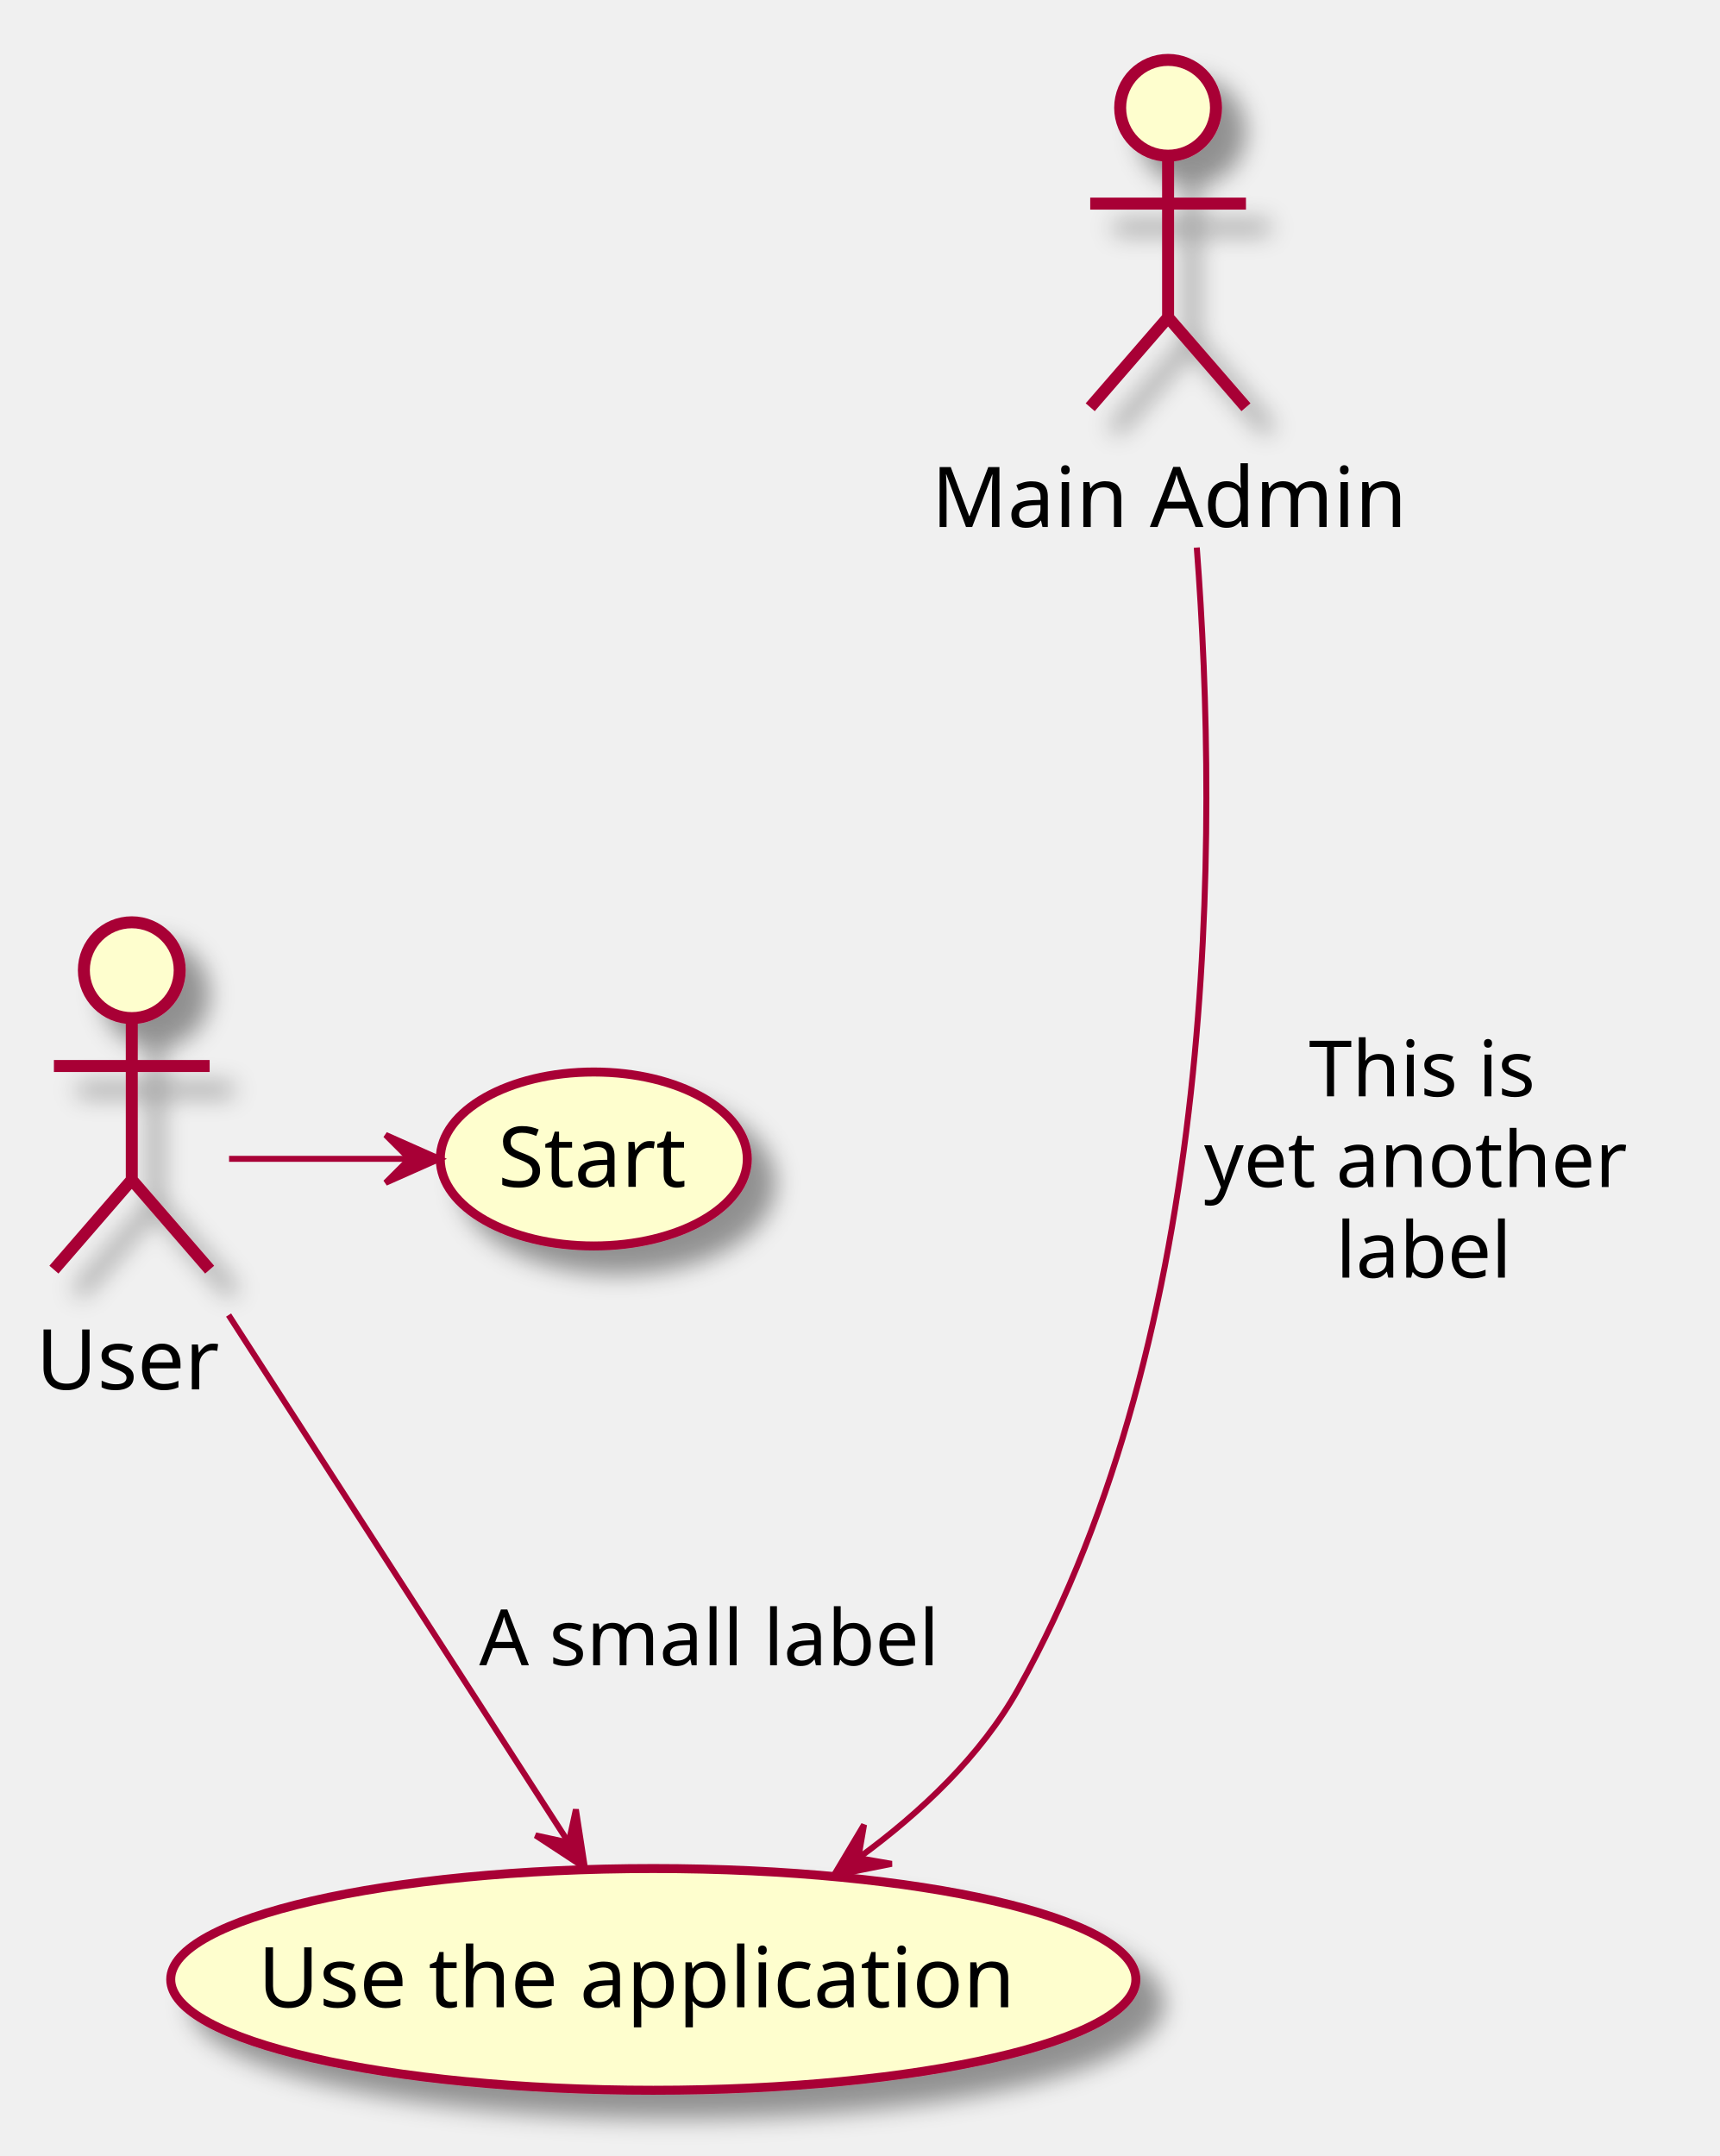
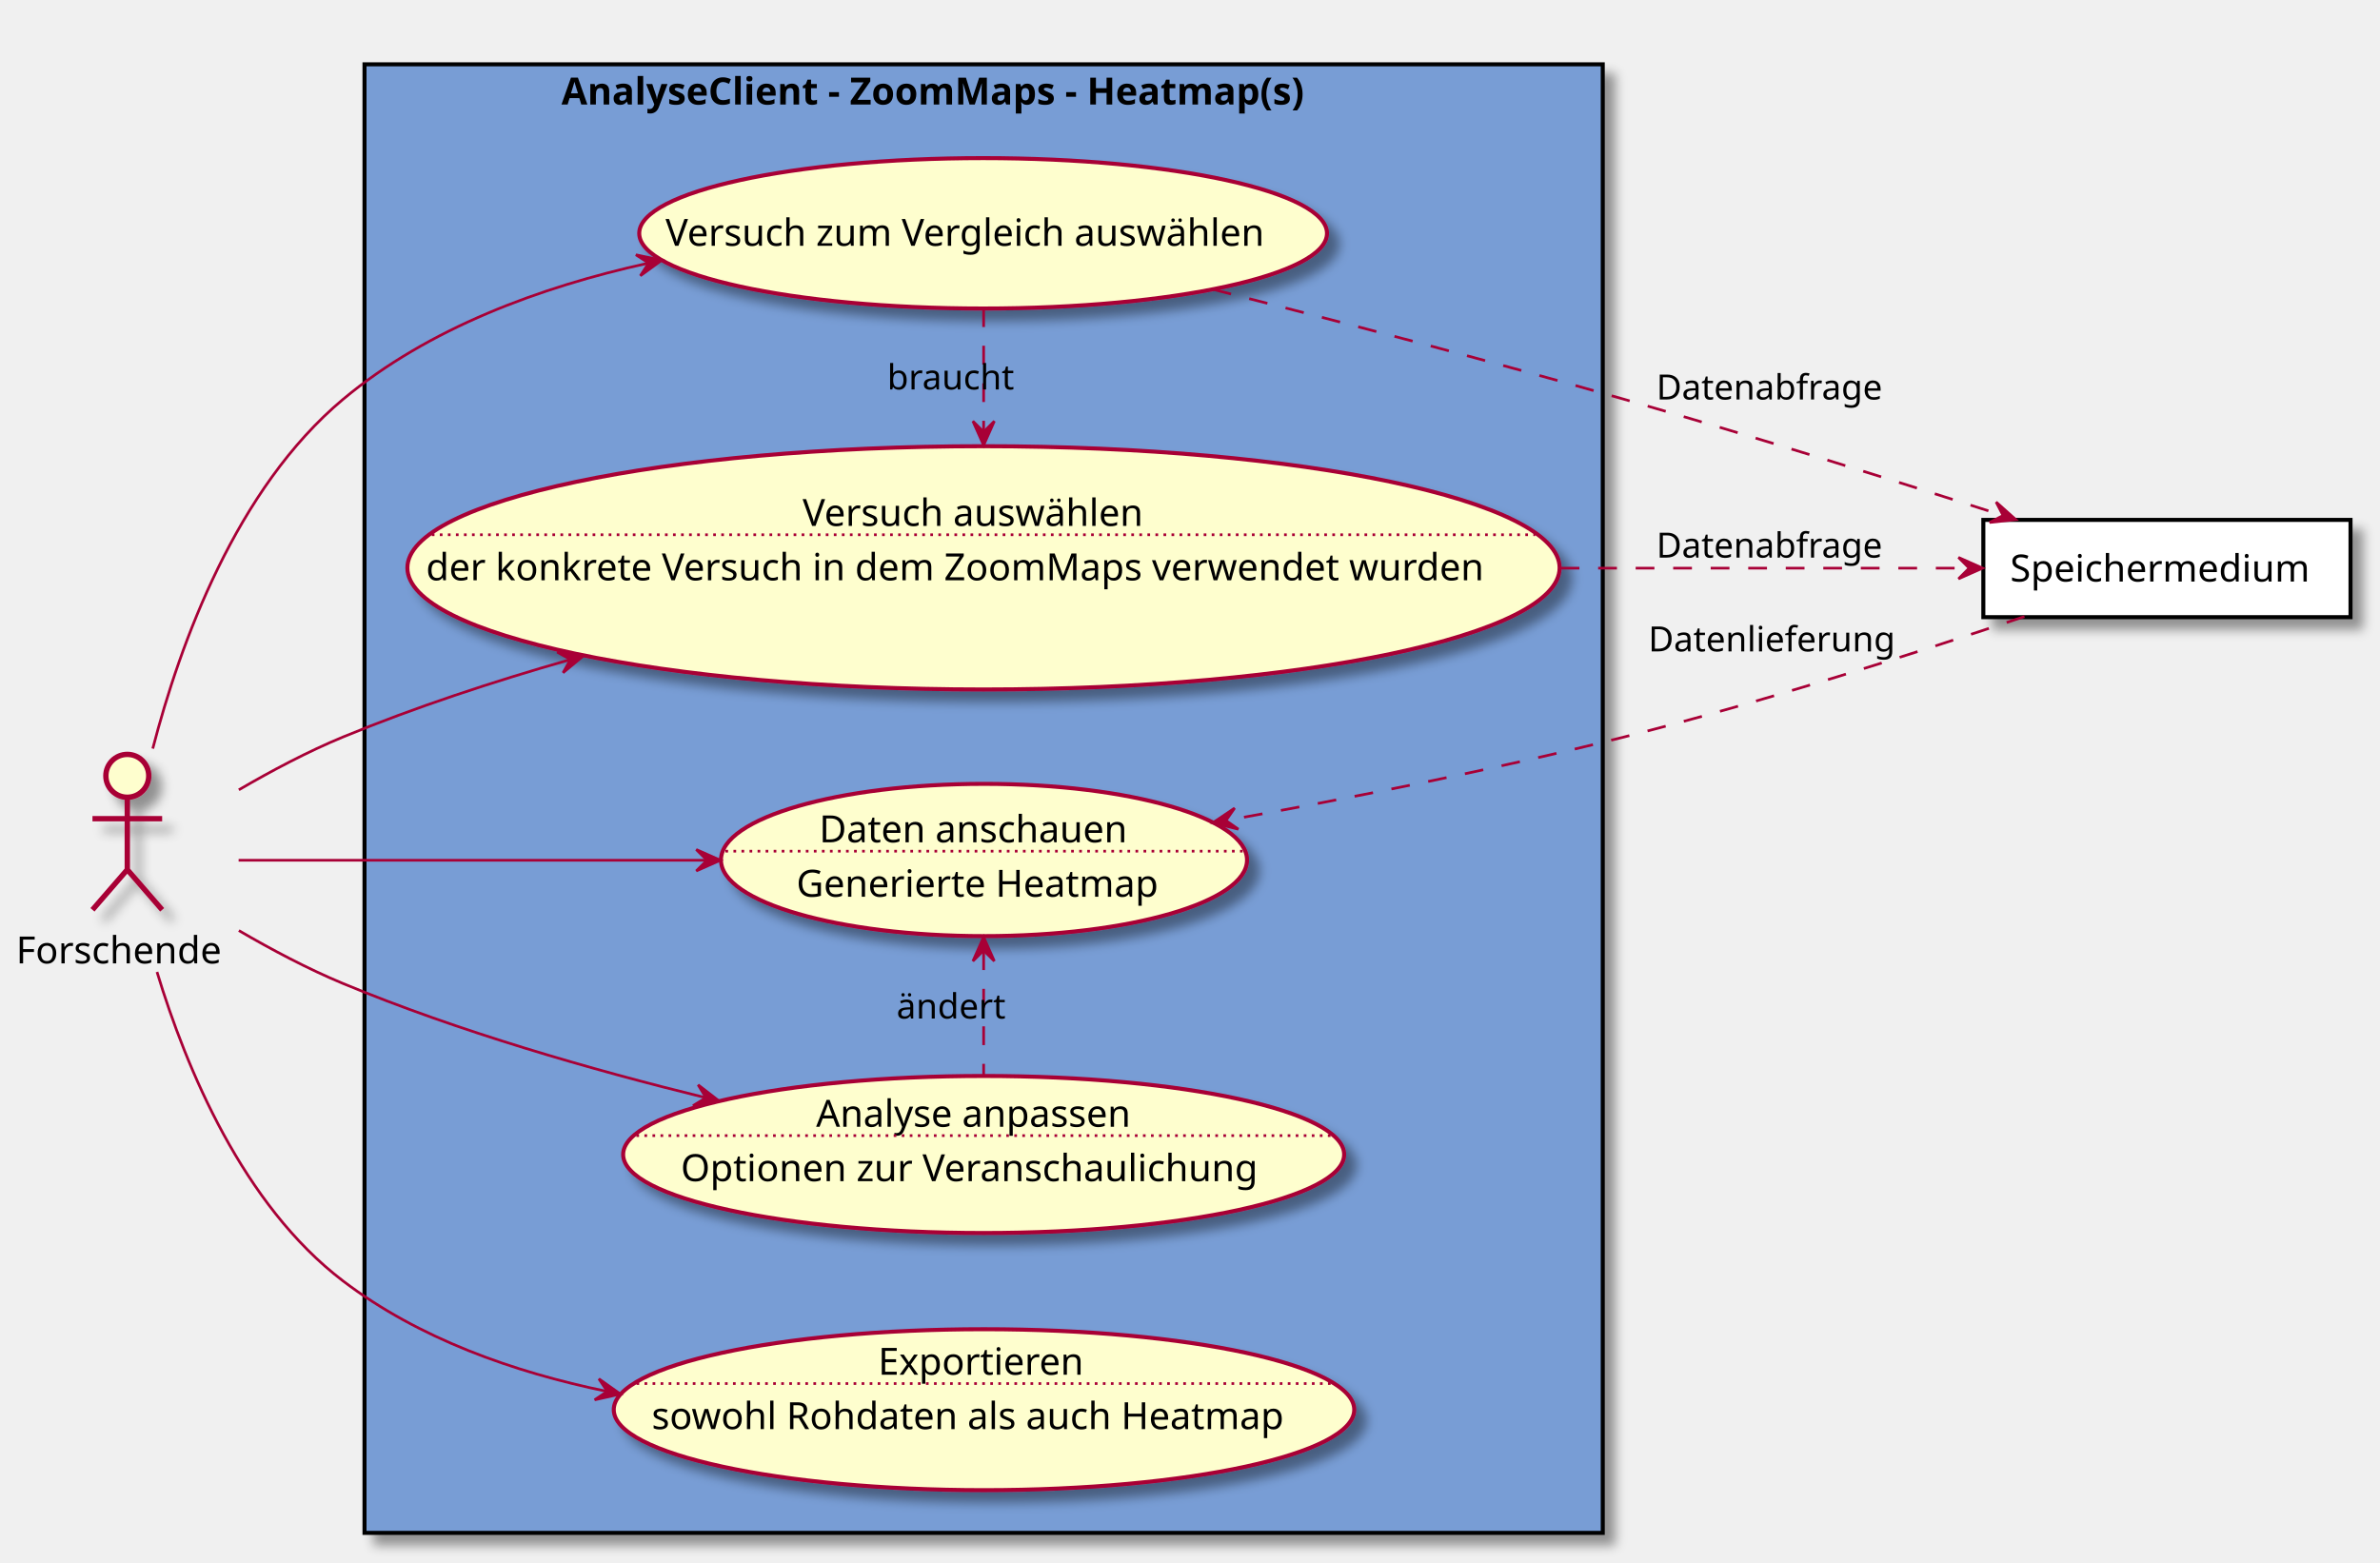
- <svg xmlns="http://www.w3.org/2000/svg" contentScriptType="application/ecmascript" contentStyleType="text/css" height="360px" preserveAspectRatio="none" style="width:287px;height:360px;" version="1.1" viewBox="0 0 287 360" width="287px" zoomAndPan="magnify">
+ <svg xmlns="http://www.w3.org/2000/svg" contentScriptType="application/ecmascript" contentStyleType="text/css" height="583px" preserveAspectRatio="none" style="width:888px;height:583px;" version="1.1" viewBox="0 0 888 583" width="888px" zoomAndPan="magnify">
  <defs>
-     <filter height="300%" id="f157fasm01p8pz" width="300%" x="-1" y="-1">
+     <filter height="300%" id="ftftvmual2lea" width="300%" x="-1" y="-1">
      <feGaussianBlur result="blurOut" stdDeviation="2.0" />
      <feColorMatrix in="blurOut" result="blurOut2" type="matrix" values="0 0 0 0 0 0 0 0 0 0 0 0 0 0 0 0 0 0 .4 0" />
      <feOffset dx="4.0" dy="4.0" in="blurOut2" result="blurOut3" />
      <feBlend in="SourceGraphic" in2="blurOut3" mode="normal" />
    </filter>
  </defs>
  <g>
-     <ellipse cx="22" cy="162" fill="#FEFECE" filter="url(#f157fasm01p8pz)" rx="8" ry="8" style="stroke: #A80036; stroke-width: 2.0;" />
-     <path d="M22,170 L22,197 M9,178 L35,178 M22,197 L9,212 M22,197 L35,212 " fill="none" filter="url(#f157fasm01p8pz)" style="stroke: #A80036; stroke-width: 2.0;" />
-     <text fill="#000000" font-family="sans-serif" font-size="14" lengthAdjust="spacingAndGlyphs" textLength="32" x="6" y="231.995">User</text>
-     <ellipse cx="99.127" cy="193.524" fill="#FEFECE" filter="url(#f157fasm01p8pz)" rx="25.627" ry="14.524" style="stroke: #A80036; stroke-width: 1.5;" />
-     <text fill="#000000" font-family="sans-serif" font-size="14" lengthAdjust="spacingAndGlyphs" textLength="32" x="83.127" y="198.172">Start</text>
-     <ellipse cx="109.062" cy="330.512" fill="#FEFECE" filter="url(#f157fasm01p8pz)" rx="80.562" ry="18.512" style="stroke: #A80036; stroke-width: 1.5;" />
-     <text fill="#000000" font-family="sans-serif" font-size="14" lengthAdjust="spacingAndGlyphs" textLength="132" x="43.062" y="335.161">Use the application</text>
-     <ellipse cx="195" cy="18" fill="#FEFECE" filter="url(#f157fasm01p8pz)" rx="8" ry="8" style="stroke: #A80036; stroke-width: 2.0;" />
-     <path d="M195,26 L195,53 M182,34 L208,34 M195,53 L182,68 M195,53 L208,68 " fill="none" filter="url(#f157fasm01p8pz)" style="stroke: #A80036; stroke-width: 2.0;" />
-     <text fill="#000000" font-family="sans-serif" font-size="14" lengthAdjust="spacingAndGlyphs" textLength="79" x="155.5" y="87.995">Main Admin</text>
-     <path d="M38.24,193.5 C48.21,193.5 58.18,193.5 68.15,193.5 " fill="none" id="User-Start" style="stroke: #A80036; stroke-width: 1.0;" />
-     <polygon fill="#A80036" points="73.37,193.5,64.37,189.5,68.37,193.5,64.37,197.5,73.37,193.5" style="stroke: #A80036; stroke-width: 1.0;" />
-     <path d="M38.16,219.58 C54.44,244.84 79.32,283.45 94.85,307.54 " fill="none" id="User-Use the application" style="stroke: #A80036; stroke-width: 1.0;" />
-     <polygon fill="#A80036" points="97.64,311.87,96.138,302.136,94.936,307.664,89.409,306.462,97.64,311.87" style="stroke: #A80036; stroke-width: 1.0;" />
-     <text fill="#000000" font-family="sans-serif" font-size="13" lengthAdjust="spacingAndGlyphs" textLength="81" x="80" y="278.067">A small label</text>
-     <path d="M199.79,91.43 C203.5,140.06 203.35,222.15 170,282 C163.77,293.18 153.71,302.63 143.55,310.07 " fill="none" id="Main Admin-Use the application" style="stroke: #A80036; stroke-width: 1.0;" />
-     <polygon fill="#A80036" points="139.2,313.14,148.859,311.215,143.284,310.255,144.244,304.681,139.2,313.14" style="stroke: #A80036; stroke-width: 1.0;" />
-     <text fill="#000000" font-family="sans-serif" font-size="13" lengthAdjust="spacingAndGlyphs" textLength="39" x="218.5" y="183.067">This is</text>
-     <text fill="#000000" font-family="sans-serif" font-size="13" lengthAdjust="spacingAndGlyphs" textLength="74" x="201" y="198.2">yet another</text>
-     <text fill="#000000" font-family="sans-serif" font-size="13" lengthAdjust="spacingAndGlyphs" textLength="30" x="223" y="213.333">label</text>
+     <rect fill="#789DD5" filter="url(#ftftvmual2lea)" height="548" style="stroke: #000000; stroke-width: 1.5;" width="462" x="136" y="24" />
+     <text fill="#000000" font-family="sans-serif" font-size="14" font-weight="bold" lengthAdjust="spacingAndGlyphs" textLength="315" x="209.5" y="38.995">AnalyseClient - ZoomMaps - Heatmap(s)</text>
+     <ellipse cx="366.953" cy="211.891" fill="#FEFECE" filter="url(#ftftvmual2lea)" rx="214.953" ry="45.391" style="stroke: #A80036; stroke-width: 1.5;" />
+     <text fill="#000000" font-family="sans-serif" font-size="14" lengthAdjust="spacingAndGlyphs" textLength="135" x="299.453" y="196.242">Versuch auswählen</text>
+     <line style="stroke: #A80036; stroke-width: 1.0; stroke-dasharray: 1.0,2.0;" x1="161.105" x2="572.8" y1="199.544" y2="199.544" />
+     <text fill="#000000" font-family="sans-serif" font-size="14" lengthAdjust="spacingAndGlyphs" textLength="416" x="158.953" y="216.539">der konkrete Versuch in dem ZoomMaps verwendet wurden</text>
+     <ellipse cx="366.808" cy="87.062" fill="#FEFECE" filter="url(#ftftvmual2lea)" rx="128.308" ry="28.062" style="stroke: #A80036; stroke-width: 1.5;" />
+     <text fill="#000000" font-family="sans-serif" font-size="14" lengthAdjust="spacingAndGlyphs" textLength="237" x="248.308" y="91.71">Versuch zum Vergleich auswählen</text>
+     <ellipse cx="367.14" cy="320.908" fill="#FEFECE" filter="url(#ftftvmual2lea)" rx="98.14" ry="28.408" style="stroke: #A80036; stroke-width: 1.5;" />
+     <text fill="#000000" font-family="sans-serif" font-size="14" lengthAdjust="spacingAndGlyphs" textLength="123" x="305.64" y="314.319">Daten anschauen</text>
+     <line style="stroke: #A80036; stroke-width: 1.0; stroke-dasharray: 1.0,2.0;" x1="270.659" x2="463.62" y1="317.621" y2="317.621" />
+     <text fill="#000000" font-family="sans-serif" font-size="14" lengthAdjust="spacingAndGlyphs" textLength="140" x="297.14" y="334.616">Generierte Heatmap</text>
+     <ellipse cx="367.005" cy="430.801" fill="#FEFECE" filter="url(#ftftvmual2lea)" rx="134.505" ry="29.301" style="stroke: #A80036; stroke-width: 1.5;" />
+     <text fill="#000000" font-family="sans-serif" font-size="14" lengthAdjust="spacingAndGlyphs" textLength="125" x="304.505" y="420.457">Analyse anpassen</text>
+     <line style="stroke: #A80036; stroke-width: 1.0; stroke-dasharray: 1.0,2.0;" x1="237.442" x2="496.568" y1="423.759" y2="423.759" />
+     <text fill="#000000" font-family="sans-serif" font-size="14" lengthAdjust="spacingAndGlyphs" textLength="226" x="254.005" y="440.754">Optionen zur Veranschaulichung</text>
+     <ellipse cx="367.14" cy="526.028" fill="#FEFECE" filter="url(#ftftvmual2lea)" rx="138.14" ry="30.028" style="stroke: #A80036; stroke-width: 1.5;" />
+     <text fill="#000000" font-family="sans-serif" font-size="14" lengthAdjust="spacingAndGlyphs" textLength="79" x="327.64" y="512.977">Exportieren</text>
+     <line style="stroke: #A80036; stroke-width: 1.0; stroke-dasharray: 1.0,2.0;" x1="237.483" x2="496.797" y1="516.279" y2="516.279" />
+     <text fill="#000000" font-family="sans-serif" font-size="14" lengthAdjust="spacingAndGlyphs" textLength="248" x="243.14" y="533.274">sowohl Rohdaten als auch Heatmap</text>
+     <ellipse cx="47.5" cy="289.5" fill="#FEFECE" filter="url(#ftftvmual2lea)" rx="8" ry="8" style="stroke: #A80036; stroke-width: 2.0;" />
+     <path d="M47.5,297.5 L47.5,324.5 M34.5,305.5 L60.5,305.5 M47.5,324.5 L34.5,339.5 M47.5,324.5 L60.5,339.5 " fill="none" filter="url(#ftftvmual2lea)" style="stroke: #A80036; stroke-width: 2.0;" />
+     <text fill="#000000" font-family="sans-serif" font-size="14" lengthAdjust="spacingAndGlyphs" textLength="83" x="6" y="359.495">Forschende</text>
+     <rect fill="#FFFFFF" filter="url(#ftftvmual2lea)" height="36.297" style="stroke: #000000; stroke-width: 1.5;" width="137" x="740" y="194" />
+     <text fill="#000000" font-family="sans-serif" font-size="14" lengthAdjust="spacingAndGlyphs" textLength="117" x="750" y="216.995">Speichermedium</text>
+     <path d="M89.03,321 C132.77,321 204.12,321 263.44,321 " fill="none" id="f-da" style="stroke: #A80036; stroke-width: 1.0;" />
+     <polygon fill="#A80036" points="268.78,321,259.78,317,263.78,321,259.78,325,268.78,321" style="stroke: #A80036; stroke-width: 1.0;" />
+     <path d="M89.12,347.24 C101.29,354.34 114.89,361.56 128,367 C171.09,384.9 220.66,399.16 263.36,409.63 " fill="none" id="f-aa" style="stroke: #A80036; stroke-width: 1.0;" />
+     <polygon fill="#A80036" points="268.27,410.83,260.475,404.81,263.413,409.644,258.578,412.582,268.27,410.83" style="stroke: #A80036; stroke-width: 1.0;" />
+     <path d="M58.58,362.69 C69.53,398.81 90.68,449.6 128,478 C156.21,499.47 191.58,512.02 226.35,519.18 " fill="none" id="f-ex" style="stroke: #A80036; stroke-width: 1.0;" />
+     <polygon fill="#A80036" points="231.48,520.2,223.446,514.504,226.578,519.214,221.868,522.346,231.48,520.2" style="stroke: #A80036; stroke-width: 1.0;" />
+     <path d="M89.11,294.73 C101.28,287.63 114.88,280.42 128,275 C154.8,263.93 184.1,254.31 212.7,246.14 " fill="none" id="f-va" style="stroke: #A80036; stroke-width: 1.0;" />
+     <polygon fill="#A80036" points="217.66,244.74,207.912,243.332,212.848,246.097,210.083,251.032,217.66,244.74" style="stroke: #A80036; stroke-width: 1.0;" />
+     <path d="M57,279.34 C67.19,240.04 88.12,182.34 128,149 C159.82,122.4 201.76,107.06 241.56,98.26 " fill="none" id="f-vv" style="stroke: #A80036; stroke-width: 1.0;" />
+     <polygon fill="#A80036" points="246.9,97.11,237.263,95.077,242.01,98.154,238.933,102.901,246.9,97.11" style="stroke: #A80036; stroke-width: 1.0;" />
+     <path d="M582.28,212 C637.19,212 692.56,212 734.65,212 " fill="none" id="va-s" style="stroke: #A80036; stroke-width: 1.0; stroke-dasharray: 7.0,7.0;" />
+     <polygon fill="#A80036" points="739.72,212,730.72,208,734.72,212,730.72,216,739.72,212" style="stroke: #A80036; stroke-width: 1.0;" />
+     <text fill="#000000" font-family="sans-serif" font-size="13" lengthAdjust="spacingAndGlyphs" textLength="88" x="618" y="208.067">Datenabfrage</text>
+     <path d="M452.53,107.97 C498.13,119.54 555.31,134.48 606,149 C653.74,162.67 707.39,179.52 747.32,192.35 " fill="none" id="vv-s" style="stroke: #A80036; stroke-width: 1.0; stroke-dasharray: 7.0,7.0;" />
+     <polygon fill="#A80036" points="752.12,193.9,744.775,187.339,747.36,192.37,742.328,194.955,752.12,193.9" style="stroke: #A80036; stroke-width: 1.0;" />
+     <text fill="#000000" font-family="sans-serif" font-size="13" lengthAdjust="spacingAndGlyphs" textLength="88" x="618" y="149.067">Datenabfrage</text>
+     <path d="M755.35,230.07 C714.94,243.65 657.36,262.05 606,275 C557.38,287.26 502.45,298.07 457.63,306.13 " fill="none" id="s-da" style="stroke: #A80036; stroke-width: 1.0; stroke-dasharray: 7.0,7.0;" />
+     <polygon fill="#A80036" points="452.49,307.05,462.049,309.422,457.414,306.179,460.656,301.544,452.49,307.05" style="stroke: #A80036; stroke-width: 1.0;" />
+     <text fill="#000000" font-family="sans-serif" font-size="13" lengthAdjust="spacingAndGlyphs" textLength="94" x="615" y="243.067">Datenlieferung</text>
+     <path d="M367,115.02 C367,128.55 367,145.22 367,160.89 " fill="none" id="vv-va" style="stroke: #A80036; stroke-width: 1.0; stroke-dasharray: 7.0,7.0;" />
+     <polygon fill="#A80036" points="367,166.16,371,157.16,367,161.16,363,157.16,367,166.16" style="stroke: #A80036; stroke-width: 1.0;" />
+     <text fill="#000000" font-family="sans-serif" font-size="13" lengthAdjust="spacingAndGlyphs" textLength="49" x="331" y="145.317">braucht</text>
+     <path d="M367,354.98 C367,369.77 367,386.95 367,401.23 " fill="none" id="da-aa" style="stroke: #A80036; stroke-width: 1.0; stroke-dasharray: 7.0,7.0;" />
+     <polygon fill="#A80036" points="367,349.65,363,358.65,367,354.65,371,358.65,367,349.65" style="stroke: #A80036; stroke-width: 1.0;" />
+     <text fill="#000000" font-family="sans-serif" font-size="13" lengthAdjust="spacingAndGlyphs" textLength="42" x="334.5" y="380.067">ändert</text>
  </g>
</svg>
